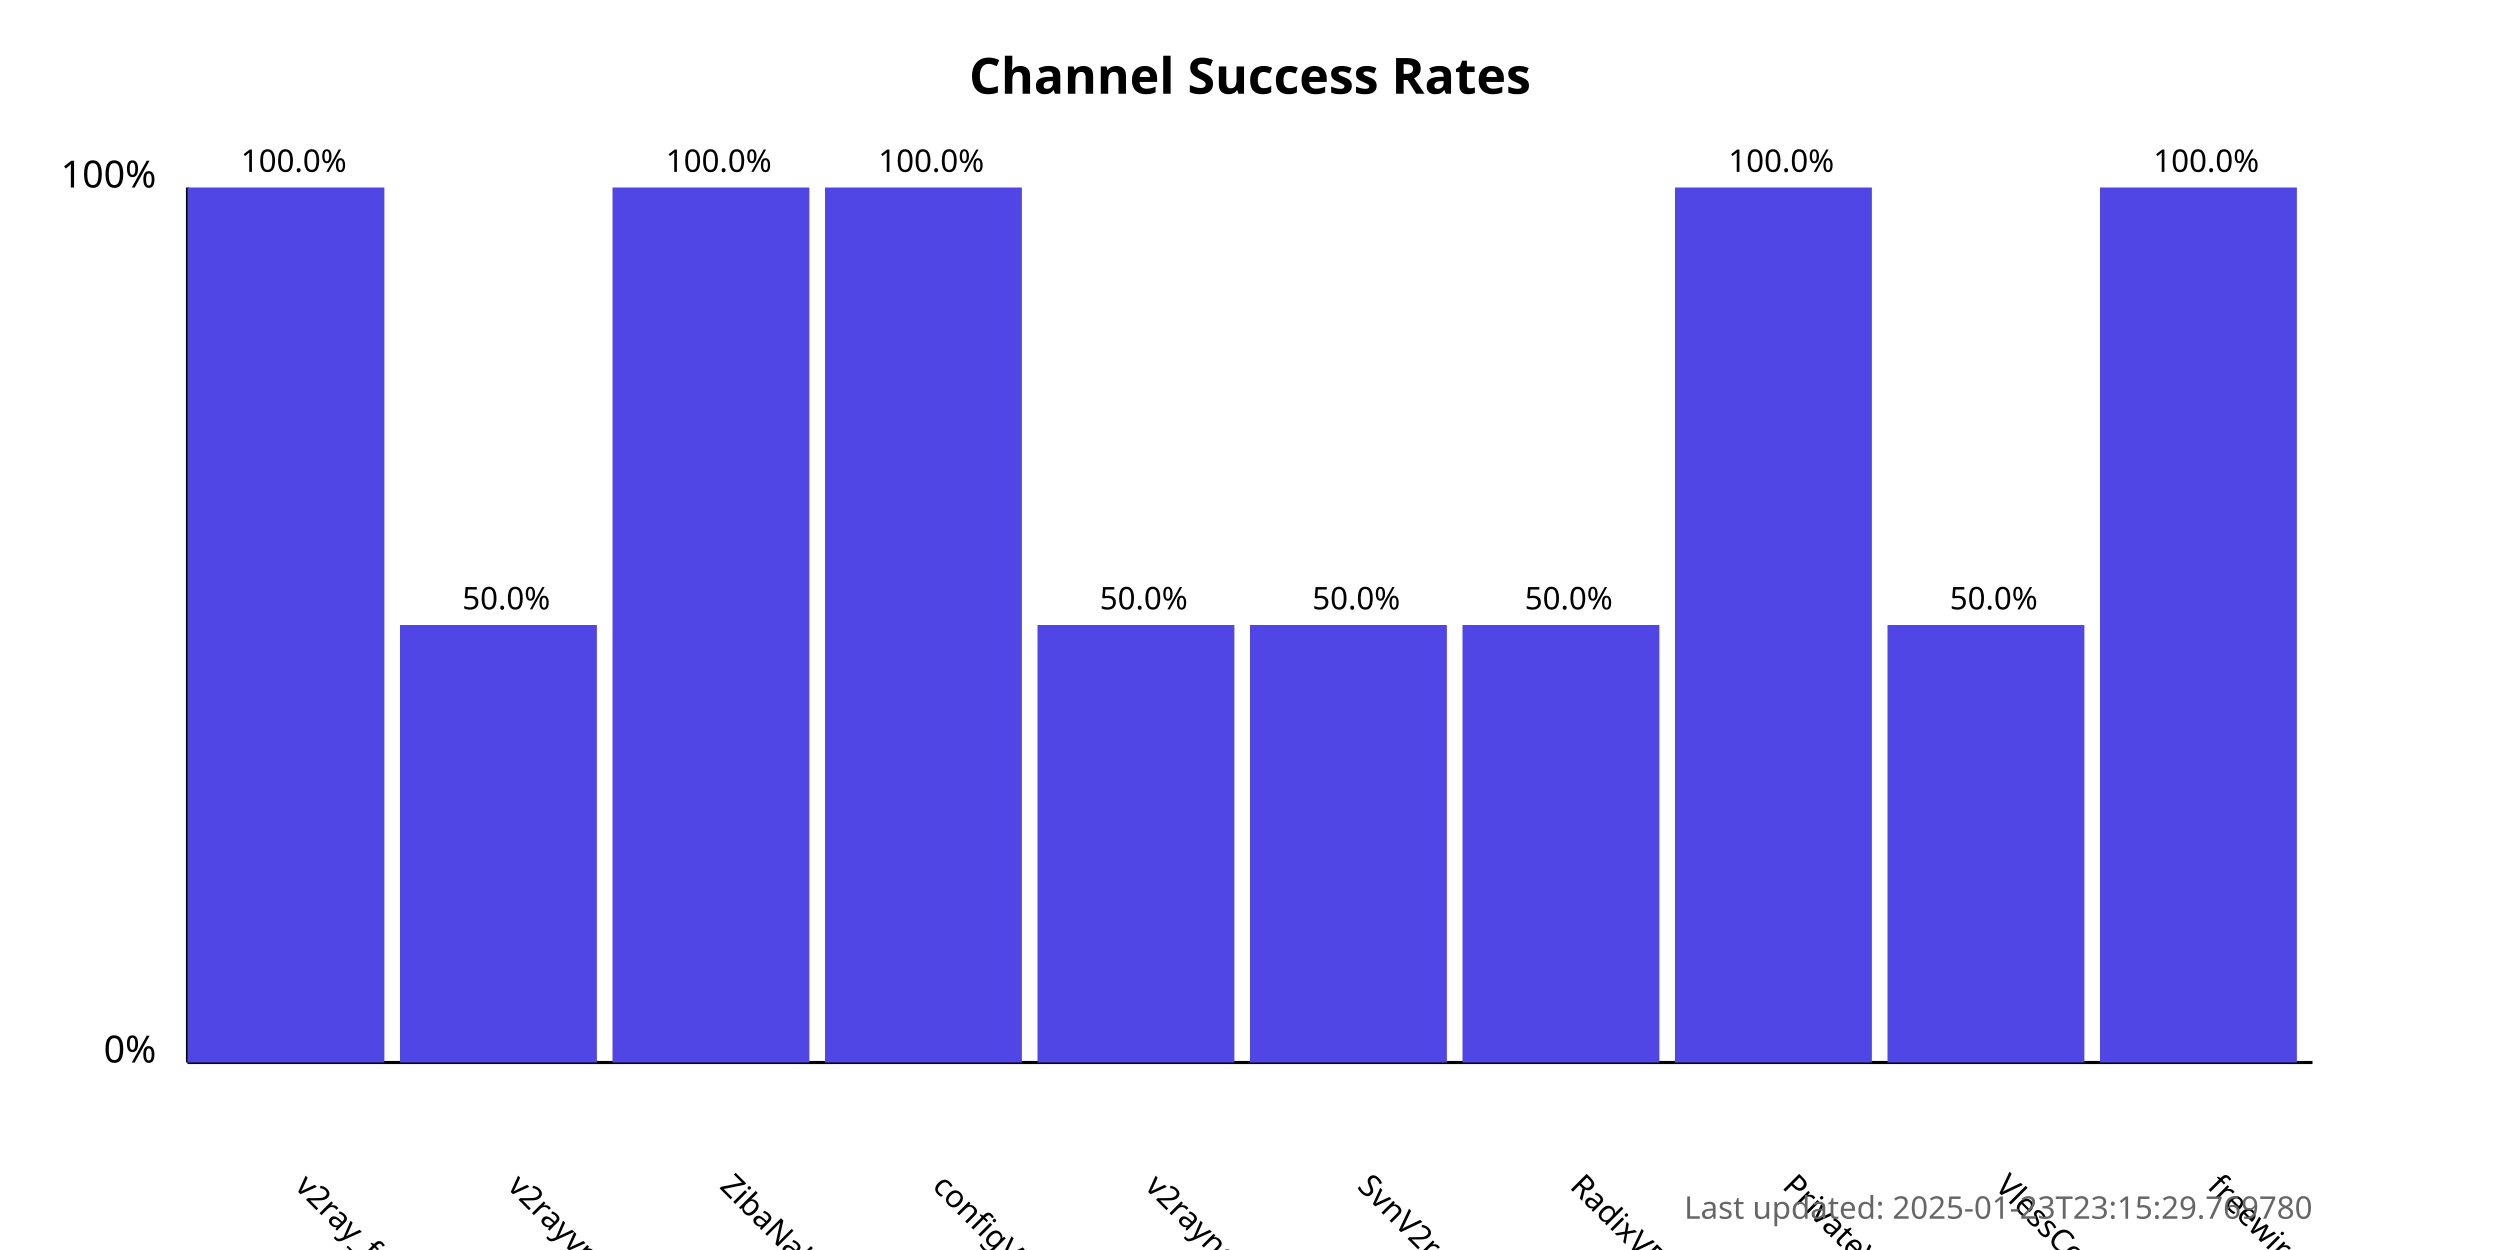
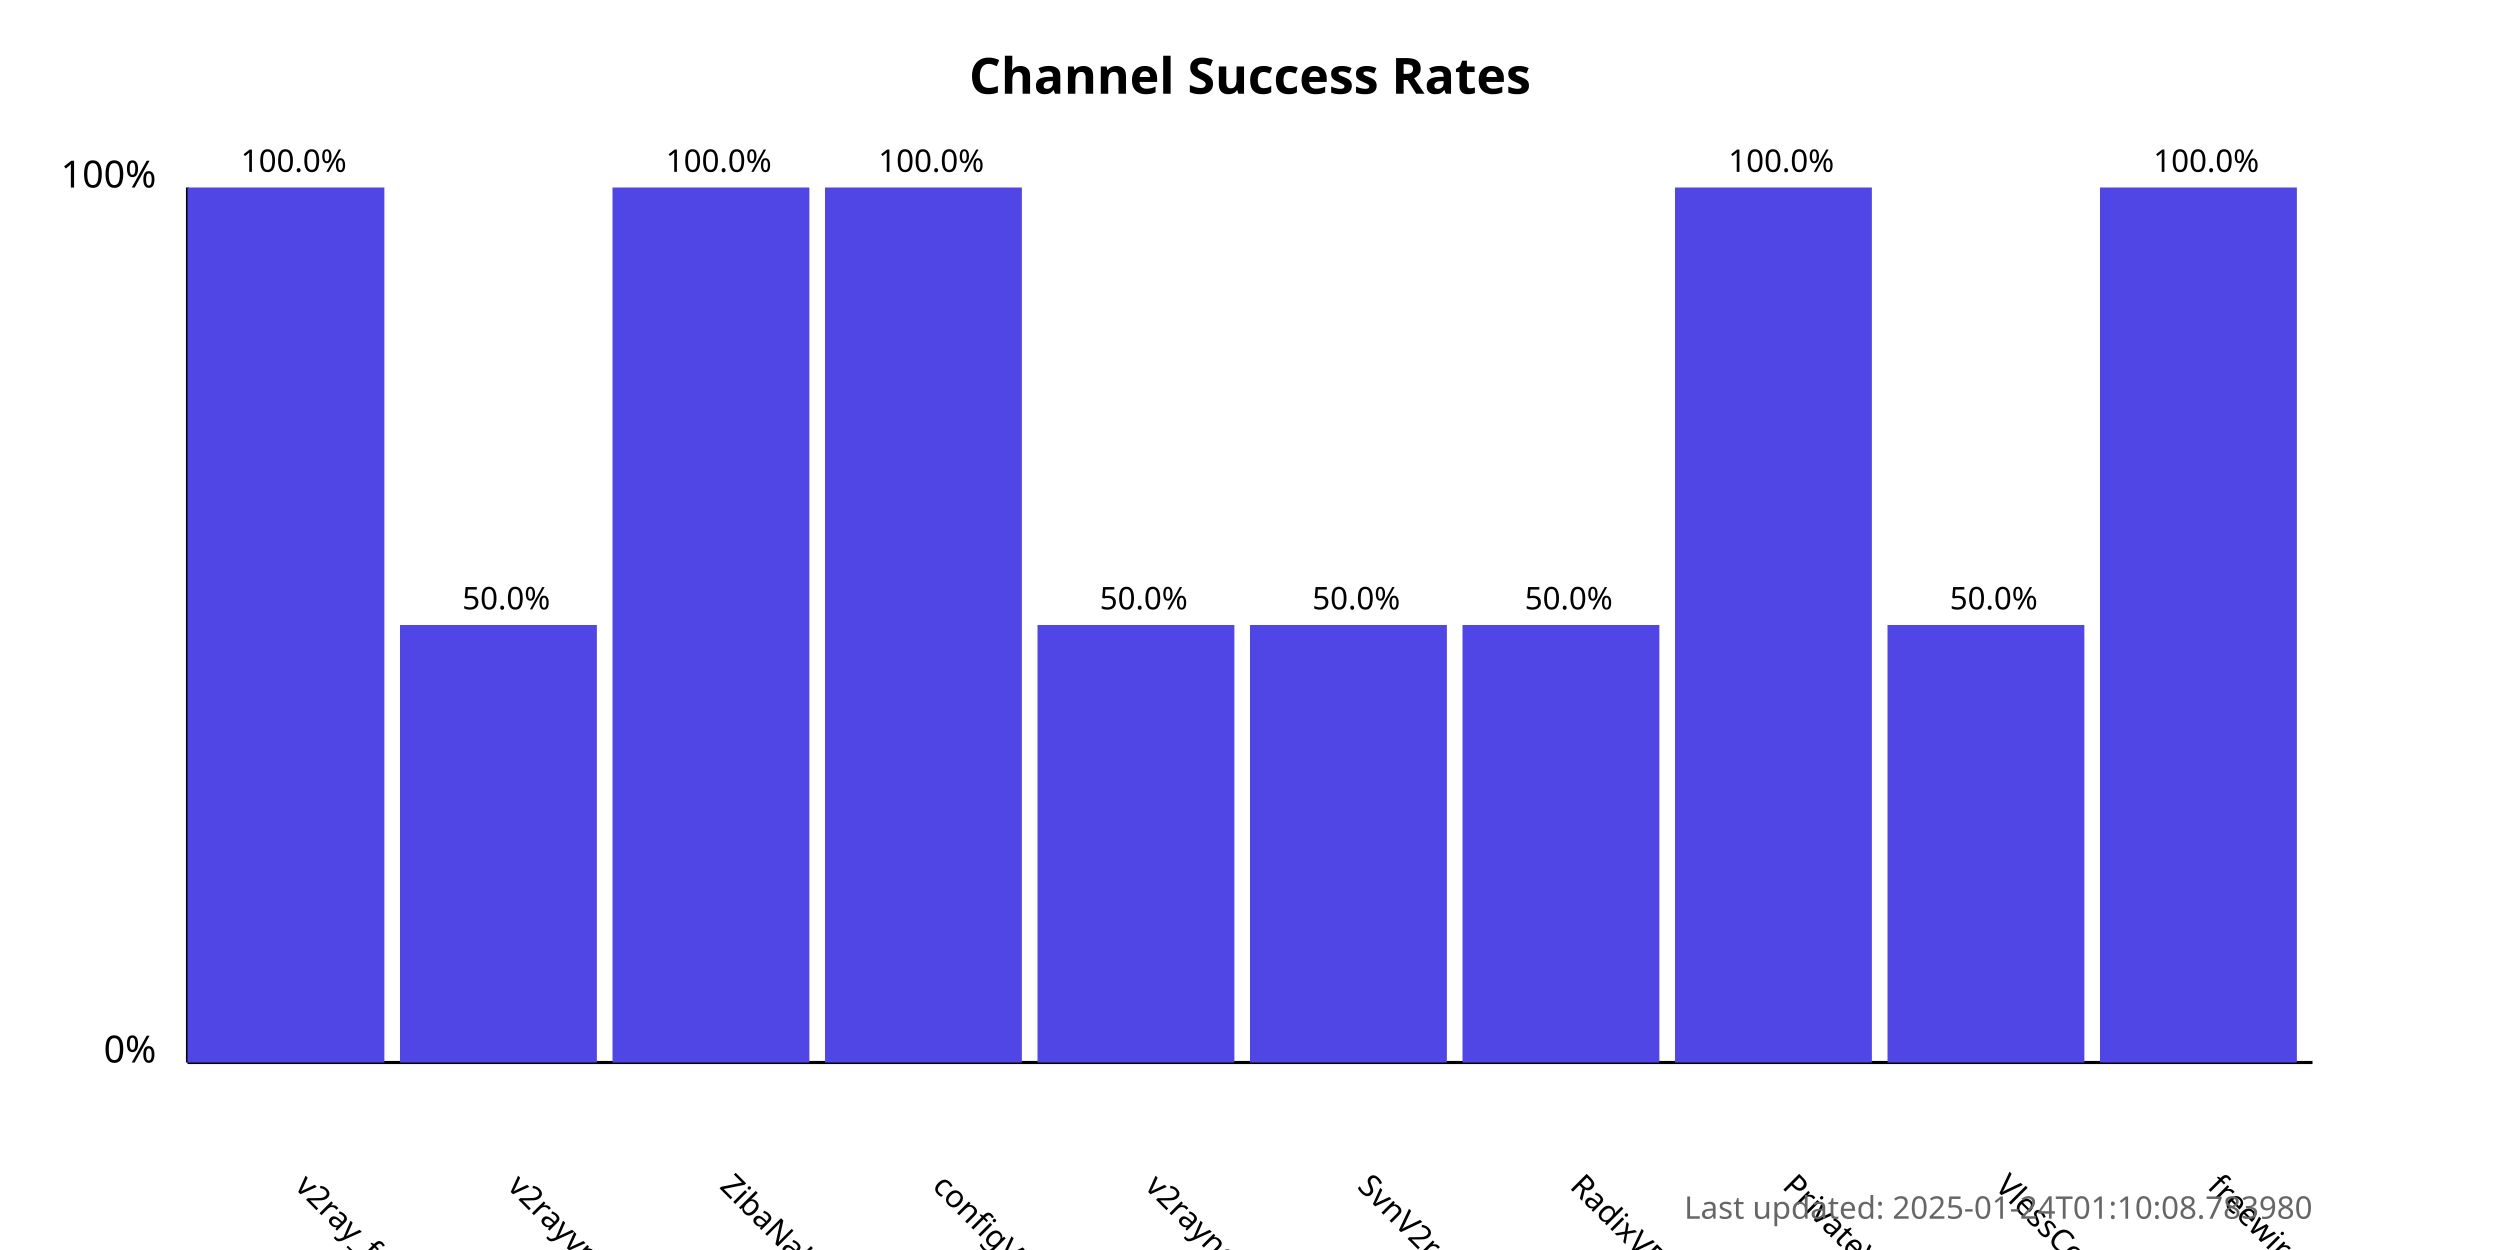
<svg xmlns="http://www.w3.org/2000/svg" width="800" height="400">
  <style>
            .chart-title { font: bold 16px sans-serif; }
            .axis-label { font: 12px sans-serif; }
            .tick-label { font: 10px sans-serif; }
            .bar { fill: #4f46e5; }
            .bar:hover { fill: #6366f1; }
            .timestamp { font: 10px sans-serif; fill: #666; }
        </style>
  <text x="400.0" y="30" text-anchor="middle" class="chart-title">
            Channel Success Rates
        </text>
  <line x1="60" y1="340" x2="60" y2="60" stroke="black" stroke-width="1" />
  <line x1="60" y1="340" x2="740" y2="340" stroke="black" stroke-width="1" />
  <text x="50" y="340" text-anchor="end" class="axis-label">0%</text>
  <text x="50" y="60" text-anchor="end" class="axis-label">100%</text>
  <g>
    <rect x="60" y="60.0" width="63.0" height="280.0" class="bar" />
    <text x="94.0" y="380" transform="rotate(45, 94.0, 380)" text-anchor="start" class="tick-label">
                v2ray_free_conf
            </text>
    <text x="94.0" y="55.0" text-anchor="middle" class="tick-label">
                100.0%
            </text>
  </g>
  <g>
    <rect x="128.0" y="200.0" width="63.0" height="140.0" class="bar" />
    <text x="162.0" y="380" transform="rotate(45, 162.0, 380)" text-anchor="start" class="tick-label">
                v2rayvpno
            </text>
    <text x="162.0" y="195.0" text-anchor="middle" class="tick-label">
                50.0%
            </text>
  </g>
  <g>
    <rect x="196.0" y="60.0" width="63.0" height="280.0" class="bar" />
    <text x="230.0" y="380" transform="rotate(45, 230.0, 380)" text-anchor="start" class="tick-label">
                ZibaNabz
            </text>
    <text x="230.0" y="55.0" text-anchor="middle" class="tick-label">
                100.0%
            </text>
  </g>
  <g>
    <rect x="264.0" y="60.0" width="63.0" height="280.0" class="bar" />
    <text x="298.0" y="380" transform="rotate(45, 298.0, 380)" text-anchor="start" class="tick-label">
                configV2rayForFree
            </text>
    <text x="298.0" y="55.0" text-anchor="middle" class="tick-label">
                100.0%
            </text>
  </g>
  <g>
    <rect x="332.0" y="200.0" width="63.0" height="140.0" class="bar" />
    <text x="366.0" y="380" transform="rotate(45, 366.0, 380)" text-anchor="start" class="tick-label">
                v2rayngvpn
            </text>
    <text x="366.0" y="195.0" text-anchor="middle" class="tick-label">
                50.0%
            </text>
  </g>
  <g>
    <rect x="400.0" y="200.0" width="63.0" height="140.0" class="bar" />
    <text x="434.0" y="380" transform="rotate(45, 434.0, 380)" text-anchor="start" class="tick-label">
                SvnV2ray
            </text>
    <text x="434.0" y="195.0" text-anchor="middle" class="tick-label">
                50.0%
            </text>
  </g>
  <g>
    <rect x="468.0" y="200.0" width="63.0" height="140.0" class="bar" />
    <text x="502.0" y="380" transform="rotate(45, 502.0, 380)" text-anchor="start" class="tick-label">
                RadixVPN
            </text>
    <text x="502.0" y="195.0" text-anchor="middle" class="tick-label">
                50.0%
            </text>
  </g>
  <g>
    <rect x="536.0" y="60.0" width="63.0" height="280.0" class="bar" />
    <text x="570.0" y="380" transform="rotate(45, 570.0, 380)" text-anchor="start" class="tick-label">
                PrivateVPNs
            </text>
    <text x="570.0" y="55.0" text-anchor="middle" class="tick-label">
                100.0%
            </text>
  </g>
  <g>
    <rect x="604.0" y="200.0" width="63.0" height="140.0" class="bar" />
    <text x="638.0" y="380" transform="rotate(45, 638.0, 380)" text-anchor="start" class="tick-label">
                VlessConfig
            </text>
    <text x="638.0" y="195.0" text-anchor="middle" class="tick-label">
                50.0%
            </text>
  </g>
  <g>
    <rect x="672.0" y="60.0" width="63.0" height="280.0" class="bar" />
    <text x="706.0" y="380" transform="rotate(45, 706.0, 380)" text-anchor="start" class="tick-label">
                freewireguard
            </text>
    <text x="706.0" y="55.0" text-anchor="middle" class="tick-label">
                100.0%
            </text>
  </g>
  <text x="740" y="390" text-anchor="end" class="timestamp">
-             Last updated: 2025-01-23T23:15:29.769780
+             Last updated: 2025-01-24T01:10:08.783980
        </text>
</svg>
